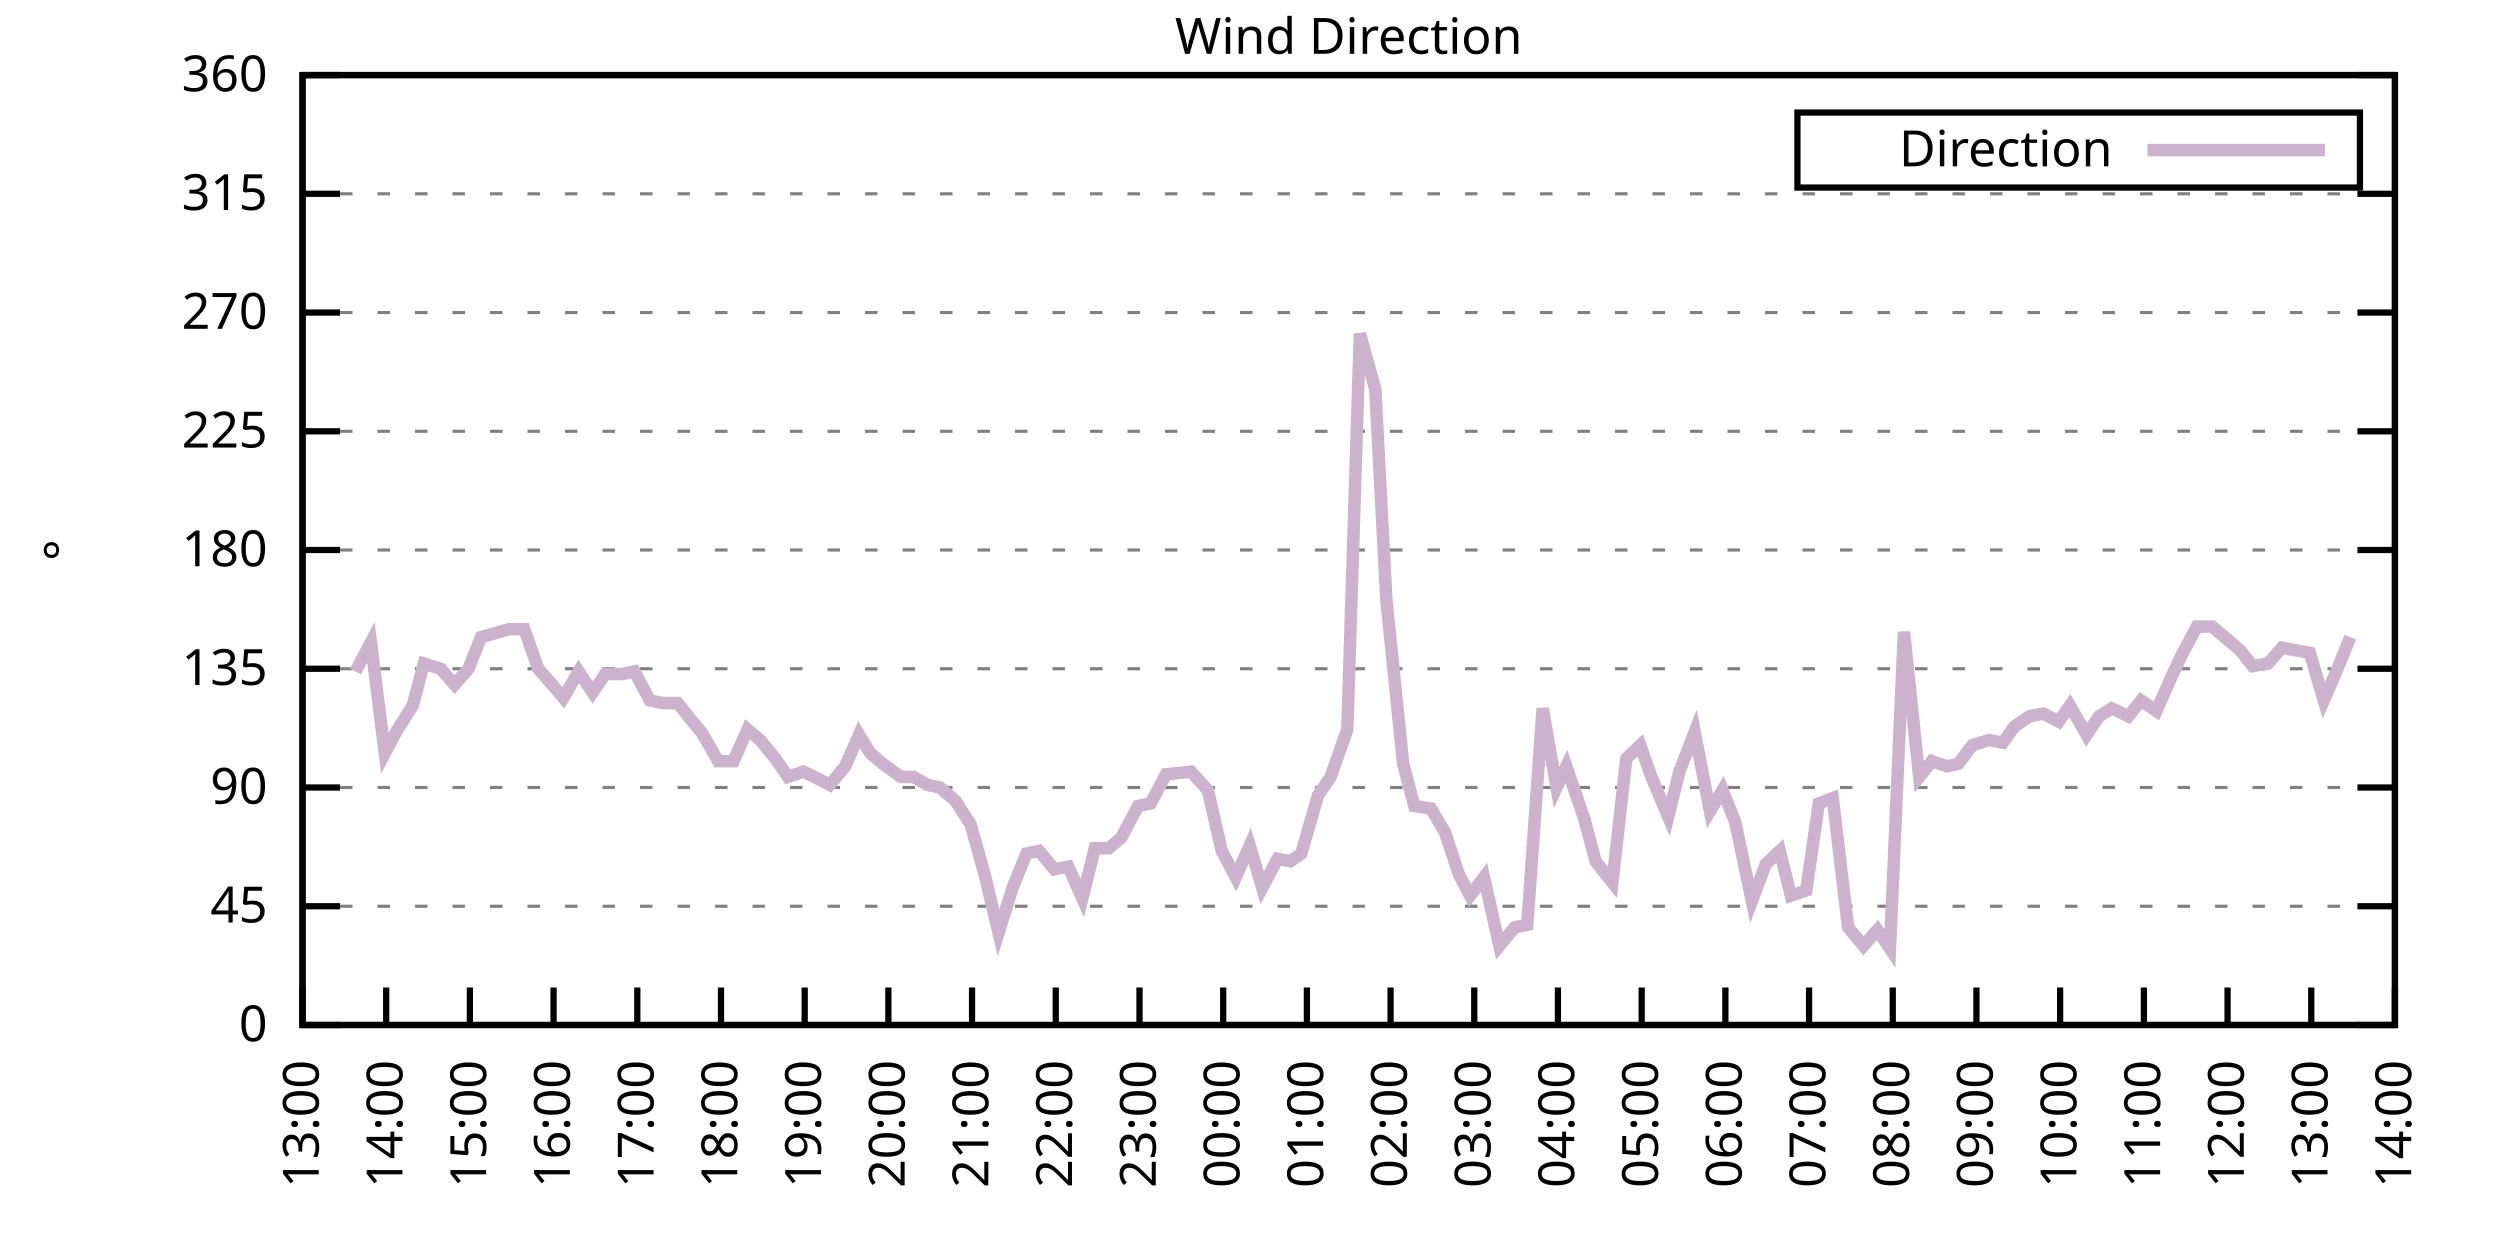
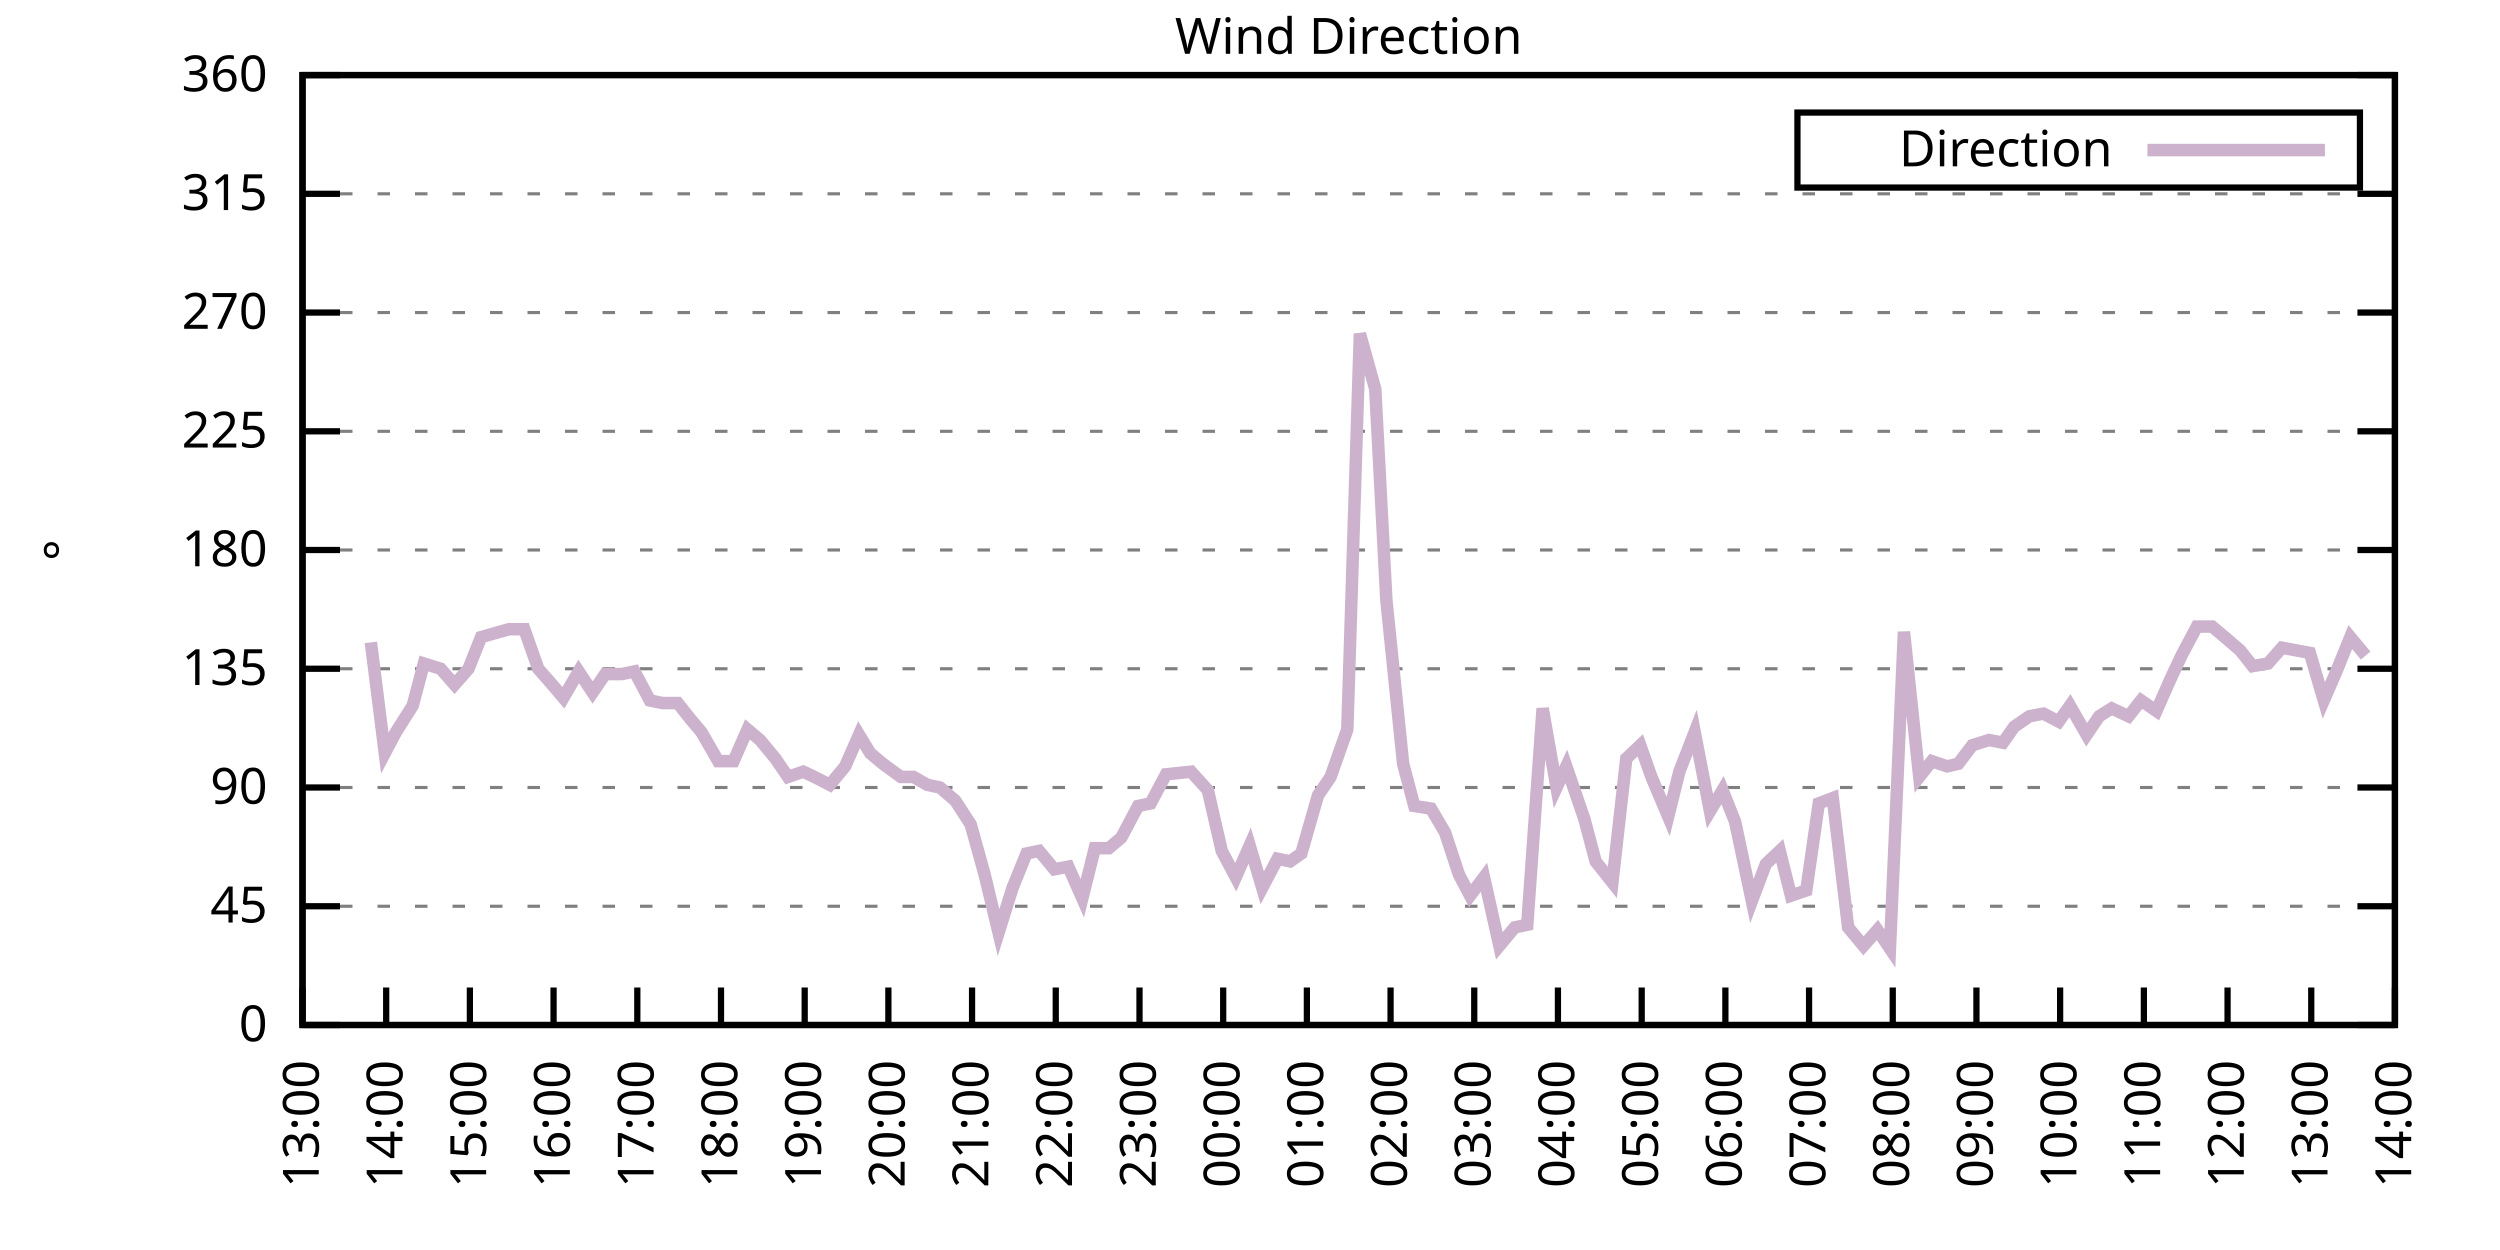
<svg xmlns="http://www.w3.org/2000/svg" xmlns:xlink="http://www.w3.org/1999/xlink" width="400" height="200" viewBox="0 0 400 200">
  <g id="gnuplot_canvas">
    <rect x="0" y="0" width="400" height="200" fill="none" />
    <defs>
      <circle id="gpDot" r="0.5" stroke-width="0.5" stroke="currentColor" />
      <path id="gpPt0" stroke-width="0.333" stroke="currentColor" d="M-1,0 h2 M0,-1 v2" />
      <path id="gpPt1" stroke-width="0.333" stroke="currentColor" d="M-1,-1 L1,1 M1,-1 L-1,1" />
      <path id="gpPt2" stroke-width="0.333" stroke="currentColor" d="M-1,0 L1,0 M0,-1 L0,1 M-1,-1 L1,1 M-1,1 L1,-1" />
      <rect id="gpPt3" stroke-width="0.333" stroke="currentColor" x="-1" y="-1" width="2" height="2" />
      <rect id="gpPt4" stroke-width="0.333" stroke="currentColor" fill="currentColor" x="-1" y="-1" width="2" height="2" />
      <circle id="gpPt5" stroke-width="0.333" stroke="currentColor" cx="0" cy="0" r="1" />
      <use xlink:href="#gpPt5" id="gpPt6" fill="currentColor" stroke="none" />
      <path id="gpPt7" stroke-width="0.333" stroke="currentColor" d="M0,-1.33 L-1.33,0.67 L1.33,0.67 z" />
      <use xlink:href="#gpPt7" id="gpPt8" fill="currentColor" stroke="none" />
      <use xlink:href="#gpPt7" id="gpPt9" stroke="currentColor" transform="rotate(180)" />
      <use xlink:href="#gpPt9" id="gpPt10" fill="currentColor" stroke="none" />
      <use xlink:href="#gpPt3" id="gpPt11" stroke="currentColor" transform="rotate(45)" />
      <use xlink:href="#gpPt11" id="gpPt12" fill="currentColor" stroke="none" />
      <path id="gpPt13" stroke-width="0.333" stroke="currentColor" d="M0,1.330 L1.265,0.411 L0.782,-1.067 L-0.782,-1.076 L-1.265,0.411 z" />
      <use xlink:href="#gpPt13" id="gpPt14" fill="currentColor" stroke="none" />
      <filter id="textbox" filterUnits="objectBoundingBox" x="0" y="0" height="1" width="1">
        <feFlood flood-color="white" flood-opacity="1" result="bgnd" />
        <feComposite in="SourceGraphic" in2="bgnd" operator="atop" />
      </filter>
      <filter id="greybox" filterUnits="objectBoundingBox" x="0" y="0" height="1" width="1">
        <feFlood flood-color="lightgrey" flood-opacity="1" result="grey" />
        <feComposite in="SourceGraphic" in2="grey" operator="atop" />
      </filter>
    </defs>
    <g fill="none" color="white" stroke="currentColor" stroke-width="1.00" stroke-linecap="butt" stroke-linejoin="miter">
</g>
    <g fill="none" color="black" stroke="currentColor" stroke-width="1.00" stroke-linecap="butt" stroke-linejoin="miter">
      <g stroke="none" shape-rendering="crispEdges">
        <polygon fill="rgb(255, 255, 255)" points="48.40,164.00 383.18,164.00 383.18,12.02 48.40,12.02 " />
      </g>
    </g>
    <g fill="none" color="black" stroke="currentColor" stroke-width="1.00" stroke-linecap="butt" stroke-linejoin="miter">
</g>
    <g fill="none" color="black" stroke="black" stroke-width="0.50" stroke-linecap="butt" stroke-linejoin="miter">
</g>
    <g fill="none" color="gray" stroke="currentColor" stroke-width="0.50" stroke-linecap="butt" stroke-linejoin="miter">
      <path stroke="gray" stroke-dasharray="2,4" class="gridline" d="M48.40,164.00 L383.19,164.00  " />
    </g>
    <g fill="none" color="gray" stroke="gray" stroke-width="1.00" stroke-linecap="butt" stroke-linejoin="miter">
</g>
    <g fill="none" color="black" stroke="currentColor" stroke-width="1.00" stroke-linecap="butt" stroke-linejoin="miter">
      <path stroke="black" d="M48.40,164.00 L54.40,164.00 M383.19,164.00 L377.19,164.00  " />
      <g transform="translate(42.80,166.60)" stroke="none" fill="black" font-family="Sans" font-size="8.00" text-anchor="end">
        <text>
          <tspan font-family="Sans"> 0</tspan>
        </text>
      </g>
    </g>
    <g fill="none" color="black" stroke="currentColor" stroke-width="1.00" stroke-linecap="butt" stroke-linejoin="miter">
</g>
    <g fill="none" color="black" stroke="black" stroke-width="0.50" stroke-linecap="butt" stroke-linejoin="miter">
</g>
    <g fill="none" color="gray" stroke="currentColor" stroke-width="0.50" stroke-linecap="butt" stroke-linejoin="miter">
      <path stroke="gray" stroke-dasharray="2,4" class="gridline" d="M48.40,145.00 L383.19,145.00  " />
    </g>
    <g fill="none" color="gray" stroke="gray" stroke-width="1.00" stroke-linecap="butt" stroke-linejoin="miter">
</g>
    <g fill="none" color="black" stroke="currentColor" stroke-width="1.00" stroke-linecap="butt" stroke-linejoin="miter">
      <path stroke="black" d="M48.40,145.00 L54.40,145.00 M383.19,145.00 L377.19,145.00  " />
      <g transform="translate(42.80,147.60)" stroke="none" fill="black" font-family="Sans" font-size="8.00" text-anchor="end">
        <text>
          <tspan font-family="Sans"> 45</tspan>
        </text>
      </g>
    </g>
    <g fill="none" color="black" stroke="currentColor" stroke-width="1.00" stroke-linecap="butt" stroke-linejoin="miter">
</g>
    <g fill="none" color="black" stroke="black" stroke-width="0.50" stroke-linecap="butt" stroke-linejoin="miter">
</g>
    <g fill="none" color="gray" stroke="currentColor" stroke-width="0.50" stroke-linecap="butt" stroke-linejoin="miter">
      <path stroke="gray" stroke-dasharray="2,4" class="gridline" d="M48.40,126.00 L383.19,126.00  " />
    </g>
    <g fill="none" color="gray" stroke="gray" stroke-width="1.00" stroke-linecap="butt" stroke-linejoin="miter">
</g>
    <g fill="none" color="black" stroke="currentColor" stroke-width="1.00" stroke-linecap="butt" stroke-linejoin="miter">
      <path stroke="black" d="M48.40,126.00 L54.40,126.00 M383.19,126.00 L377.19,126.00  " />
      <g transform="translate(42.80,128.60)" stroke="none" fill="black" font-family="Sans" font-size="8.00" text-anchor="end">
        <text>
          <tspan font-family="Sans"> 90</tspan>
        </text>
      </g>
    </g>
    <g fill="none" color="black" stroke="currentColor" stroke-width="1.00" stroke-linecap="butt" stroke-linejoin="miter">
</g>
    <g fill="none" color="black" stroke="black" stroke-width="0.50" stroke-linecap="butt" stroke-linejoin="miter">
</g>
    <g fill="none" color="gray" stroke="currentColor" stroke-width="0.50" stroke-linecap="butt" stroke-linejoin="miter">
      <path stroke="gray" stroke-dasharray="2,4" class="gridline" d="M48.40,107.00 L383.19,107.00  " />
    </g>
    <g fill="none" color="gray" stroke="gray" stroke-width="1.00" stroke-linecap="butt" stroke-linejoin="miter">
</g>
    <g fill="none" color="black" stroke="currentColor" stroke-width="1.00" stroke-linecap="butt" stroke-linejoin="miter">
      <path stroke="black" d="M48.40,107.00 L54.40,107.00 M383.19,107.00 L377.19,107.00  " />
      <g transform="translate(42.80,109.60)" stroke="none" fill="black" font-family="Sans" font-size="8.00" text-anchor="end">
        <text>
          <tspan font-family="Sans"> 135</tspan>
        </text>
      </g>
    </g>
    <g fill="none" color="black" stroke="currentColor" stroke-width="1.00" stroke-linecap="butt" stroke-linejoin="miter">
</g>
    <g fill="none" color="black" stroke="black" stroke-width="0.50" stroke-linecap="butt" stroke-linejoin="miter">
</g>
    <g fill="none" color="gray" stroke="currentColor" stroke-width="0.50" stroke-linecap="butt" stroke-linejoin="miter">
      <path stroke="gray" stroke-dasharray="2,4" class="gridline" d="M48.40,88.00 L383.19,88.00  " />
    </g>
    <g fill="none" color="gray" stroke="gray" stroke-width="1.00" stroke-linecap="butt" stroke-linejoin="miter">
</g>
    <g fill="none" color="black" stroke="currentColor" stroke-width="1.00" stroke-linecap="butt" stroke-linejoin="miter">
      <path stroke="black" d="M48.40,88.00 L54.40,88.00 M383.19,88.00 L377.19,88.00  " />
      <g transform="translate(42.80,90.60)" stroke="none" fill="black" font-family="Sans" font-size="8.00" text-anchor="end">
        <text>
          <tspan font-family="Sans"> 180</tspan>
        </text>
      </g>
    </g>
    <g fill="none" color="black" stroke="currentColor" stroke-width="1.00" stroke-linecap="butt" stroke-linejoin="miter">
</g>
    <g fill="none" color="black" stroke="black" stroke-width="0.50" stroke-linecap="butt" stroke-linejoin="miter">
</g>
    <g fill="none" color="gray" stroke="currentColor" stroke-width="0.50" stroke-linecap="butt" stroke-linejoin="miter">
      <path stroke="gray" stroke-dasharray="2,4" class="gridline" d="M48.40,69.01 L383.19,69.01  " />
    </g>
    <g fill="none" color="gray" stroke="gray" stroke-width="1.00" stroke-linecap="butt" stroke-linejoin="miter">
</g>
    <g fill="none" color="black" stroke="currentColor" stroke-width="1.00" stroke-linecap="butt" stroke-linejoin="miter">
      <path stroke="black" d="M48.40,69.01 L54.40,69.01 M383.19,69.01 L377.19,69.01  " />
      <g transform="translate(42.80,71.61)" stroke="none" fill="black" font-family="Sans" font-size="8.00" text-anchor="end">
        <text>
          <tspan font-family="Sans"> 225</tspan>
        </text>
      </g>
    </g>
    <g fill="none" color="black" stroke="currentColor" stroke-width="1.00" stroke-linecap="butt" stroke-linejoin="miter">
</g>
    <g fill="none" color="black" stroke="black" stroke-width="0.50" stroke-linecap="butt" stroke-linejoin="miter">
</g>
    <g fill="none" color="gray" stroke="currentColor" stroke-width="0.50" stroke-linecap="butt" stroke-linejoin="miter">
      <path stroke="gray" stroke-dasharray="2,4" class="gridline" d="M48.40,50.01 L383.19,50.01  " />
    </g>
    <g fill="none" color="gray" stroke="gray" stroke-width="1.00" stroke-linecap="butt" stroke-linejoin="miter">
</g>
    <g fill="none" color="black" stroke="currentColor" stroke-width="1.00" stroke-linecap="butt" stroke-linejoin="miter">
      <path stroke="black" d="M48.40,50.01 L54.40,50.01 M383.19,50.01 L377.19,50.01  " />
      <g transform="translate(42.80,52.61)" stroke="none" fill="black" font-family="Sans" font-size="8.00" text-anchor="end">
        <text>
          <tspan font-family="Sans"> 270</tspan>
        </text>
      </g>
    </g>
    <g fill="none" color="black" stroke="currentColor" stroke-width="1.00" stroke-linecap="butt" stroke-linejoin="miter">
</g>
    <g fill="none" color="black" stroke="black" stroke-width="0.50" stroke-linecap="butt" stroke-linejoin="miter">
</g>
    <g fill="none" color="gray" stroke="currentColor" stroke-width="0.50" stroke-linecap="butt" stroke-linejoin="miter">
      <path stroke="gray" stroke-dasharray="2,4" class="gridline" d="M48.40,31.01 L383.19,31.01  " />
    </g>
    <g fill="none" color="gray" stroke="gray" stroke-width="1.00" stroke-linecap="butt" stroke-linejoin="miter">
</g>
    <g fill="none" color="black" stroke="currentColor" stroke-width="1.00" stroke-linecap="butt" stroke-linejoin="miter">
      <path stroke="black" d="M48.40,31.01 L54.40,31.01 M383.19,31.01 L377.19,31.01  " />
      <g transform="translate(42.80,33.61)" stroke="none" fill="black" font-family="Sans" font-size="8.00" text-anchor="end">
        <text>
          <tspan font-family="Sans"> 315</tspan>
        </text>
      </g>
    </g>
    <g fill="none" color="black" stroke="currentColor" stroke-width="1.00" stroke-linecap="butt" stroke-linejoin="miter">
</g>
    <g fill="none" color="black" stroke="black" stroke-width="0.50" stroke-linecap="butt" stroke-linejoin="miter">
</g>
    <g fill="none" color="gray" stroke="currentColor" stroke-width="0.50" stroke-linecap="butt" stroke-linejoin="miter">
      <path stroke="gray" stroke-dasharray="2,4" class="gridline" d="M48.40,12.01 L383.19,12.01  " />
    </g>
    <g fill="none" color="gray" stroke="gray" stroke-width="1.00" stroke-linecap="butt" stroke-linejoin="miter">
</g>
    <g fill="none" color="black" stroke="currentColor" stroke-width="1.00" stroke-linecap="butt" stroke-linejoin="miter">
      <path stroke="black" d="M48.40,12.01 L54.40,12.01 M383.19,12.01 L377.19,12.01  " />
      <g transform="translate(42.80,14.61)" stroke="none" fill="black" font-family="Sans" font-size="8.00" text-anchor="end">
        <text>
          <tspan font-family="Sans"> 360</tspan>
        </text>
      </g>
    </g>
    <g fill="none" color="black" stroke="currentColor" stroke-width="1.00" stroke-linecap="butt" stroke-linejoin="miter">
      <path stroke="black" d="M48.40,164.00 L48.40,158.00  " />
      <g transform="translate(51.00,169.60) rotate(270.00)" stroke="none" fill="black" font-family="Sans" font-size="8.00" text-anchor="end">
        <text>
          <tspan font-family="Sans">13:00</tspan>
        </text>
      </g>
    </g>
    <g fill="none" color="black" stroke="currentColor" stroke-width="1.00" stroke-linecap="butt" stroke-linejoin="miter">
      <path stroke="black" d="M61.79,164.00 L61.79,158.00  " />
      <g transform="translate(64.39,169.60) rotate(270.00)" stroke="none" fill="black" font-family="Sans" font-size="8.00" text-anchor="end">
        <text>
          <tspan font-family="Sans">14:00</tspan>
        </text>
      </g>
    </g>
    <g fill="none" color="black" stroke="currentColor" stroke-width="1.00" stroke-linecap="butt" stroke-linejoin="miter">
      <path stroke="black" d="M75.18,164.00 L75.18,158.00  " />
      <g transform="translate(77.78,169.60) rotate(270.00)" stroke="none" fill="black" font-family="Sans" font-size="8.00" text-anchor="end">
        <text>
          <tspan font-family="Sans">15:00</tspan>
        </text>
      </g>
    </g>
    <g fill="none" color="black" stroke="currentColor" stroke-width="1.00" stroke-linecap="butt" stroke-linejoin="miter">
      <path stroke="black" d="M88.57,164.00 L88.57,158.00  " />
      <g transform="translate(91.17,169.60) rotate(270.00)" stroke="none" fill="black" font-family="Sans" font-size="8.00" text-anchor="end">
        <text>
          <tspan font-family="Sans">16:00</tspan>
        </text>
      </g>
    </g>
    <g fill="none" color="black" stroke="currentColor" stroke-width="1.00" stroke-linecap="butt" stroke-linejoin="miter">
      <path stroke="black" d="M101.97,164.00 L101.97,158.00  " />
      <g transform="translate(104.57,169.60) rotate(270.00)" stroke="none" fill="black" font-family="Sans" font-size="8.00" text-anchor="end">
        <text>
          <tspan font-family="Sans">17:00</tspan>
        </text>
      </g>
    </g>
    <g fill="none" color="black" stroke="currentColor" stroke-width="1.00" stroke-linecap="butt" stroke-linejoin="miter">
      <path stroke="black" d="M115.36,164.00 L115.36,158.00  " />
      <g transform="translate(117.96,169.60) rotate(270.00)" stroke="none" fill="black" font-family="Sans" font-size="8.00" text-anchor="end">
        <text>
          <tspan font-family="Sans">18:00</tspan>
        </text>
      </g>
    </g>
    <g fill="none" color="black" stroke="currentColor" stroke-width="1.00" stroke-linecap="butt" stroke-linejoin="miter">
      <path stroke="black" d="M128.75,164.00 L128.75,158.00  " />
      <g transform="translate(131.35,169.60) rotate(270.00)" stroke="none" fill="black" font-family="Sans" font-size="8.00" text-anchor="end">
        <text>
          <tspan font-family="Sans">19:00</tspan>
        </text>
      </g>
    </g>
    <g fill="none" color="black" stroke="currentColor" stroke-width="1.00" stroke-linecap="butt" stroke-linejoin="miter">
      <path stroke="black" d="M142.14,164.00 L142.14,158.00  " />
      <g transform="translate(144.74,169.60) rotate(270.00)" stroke="none" fill="black" font-family="Sans" font-size="8.00" text-anchor="end">
        <text>
          <tspan font-family="Sans">20:00</tspan>
        </text>
      </g>
    </g>
    <g fill="none" color="black" stroke="currentColor" stroke-width="1.00" stroke-linecap="butt" stroke-linejoin="miter">
      <path stroke="black" d="M155.53,164.00 L155.53,158.00  " />
      <g transform="translate(158.13,169.60) rotate(270.00)" stroke="none" fill="black" font-family="Sans" font-size="8.00" text-anchor="end">
        <text>
          <tspan font-family="Sans">21:00</tspan>
        </text>
      </g>
    </g>
    <g fill="none" color="black" stroke="currentColor" stroke-width="1.00" stroke-linecap="butt" stroke-linejoin="miter">
      <path stroke="black" d="M168.92,164.00 L168.92,158.00  " />
      <g transform="translate(171.52,169.60) rotate(270.00)" stroke="none" fill="black" font-family="Sans" font-size="8.00" text-anchor="end">
        <text>
          <tspan font-family="Sans">22:00</tspan>
        </text>
      </g>
    </g>
    <g fill="none" color="black" stroke="currentColor" stroke-width="1.00" stroke-linecap="butt" stroke-linejoin="miter">
      <path stroke="black" d="M182.32,164.00 L182.32,158.00  " />
      <g transform="translate(184.92,169.60) rotate(270.00)" stroke="none" fill="black" font-family="Sans" font-size="8.00" text-anchor="end">
        <text>
          <tspan font-family="Sans">23:00</tspan>
        </text>
      </g>
    </g>
    <g fill="none" color="black" stroke="currentColor" stroke-width="1.00" stroke-linecap="butt" stroke-linejoin="miter">
      <path stroke="black" d="M195.71,164.00 L195.71,158.00  " />
      <g transform="translate(198.31,169.60) rotate(270.00)" stroke="none" fill="black" font-family="Sans" font-size="8.00" text-anchor="end">
        <text>
          <tspan font-family="Sans">00:00</tspan>
        </text>
      </g>
    </g>
    <g fill="none" color="black" stroke="currentColor" stroke-width="1.00" stroke-linecap="butt" stroke-linejoin="miter">
      <path stroke="black" d="M209.10,164.00 L209.10,158.00  " />
      <g transform="translate(211.70,169.60) rotate(270.00)" stroke="none" fill="black" font-family="Sans" font-size="8.00" text-anchor="end">
        <text>
          <tspan font-family="Sans">01:00</tspan>
        </text>
      </g>
    </g>
    <g fill="none" color="black" stroke="currentColor" stroke-width="1.00" stroke-linecap="butt" stroke-linejoin="miter">
      <path stroke="black" d="M222.49,164.00 L222.49,158.00  " />
      <g transform="translate(225.09,169.60) rotate(270.00)" stroke="none" fill="black" font-family="Sans" font-size="8.00" text-anchor="end">
        <text>
          <tspan font-family="Sans">02:00</tspan>
        </text>
      </g>
    </g>
    <g fill="none" color="black" stroke="currentColor" stroke-width="1.00" stroke-linecap="butt" stroke-linejoin="miter">
      <path stroke="black" d="M235.88,164.00 L235.88,158.00  " />
      <g transform="translate(238.48,169.60) rotate(270.00)" stroke="none" fill="black" font-family="Sans" font-size="8.00" text-anchor="end">
        <text>
          <tspan font-family="Sans">03:00</tspan>
        </text>
      </g>
    </g>
    <g fill="none" color="black" stroke="currentColor" stroke-width="1.00" stroke-linecap="butt" stroke-linejoin="miter">
      <path stroke="black" d="M249.27,164.00 L249.27,158.00  " />
      <g transform="translate(251.87,169.60) rotate(270.00)" stroke="none" fill="black" font-family="Sans" font-size="8.00" text-anchor="end">
        <text>
          <tspan font-family="Sans">04:00</tspan>
        </text>
      </g>
    </g>
    <g fill="none" color="black" stroke="currentColor" stroke-width="1.00" stroke-linecap="butt" stroke-linejoin="miter">
      <path stroke="black" d="M262.67,164.00 L262.67,158.00  " />
      <g transform="translate(265.27,169.60) rotate(270.00)" stroke="none" fill="black" font-family="Sans" font-size="8.00" text-anchor="end">
        <text>
          <tspan font-family="Sans">05:00</tspan>
        </text>
      </g>
    </g>
    <g fill="none" color="black" stroke="currentColor" stroke-width="1.00" stroke-linecap="butt" stroke-linejoin="miter">
      <path stroke="black" d="M276.06,164.00 L276.06,158.00  " />
      <g transform="translate(278.66,169.60) rotate(270.00)" stroke="none" fill="black" font-family="Sans" font-size="8.00" text-anchor="end">
        <text>
          <tspan font-family="Sans">06:00</tspan>
        </text>
      </g>
    </g>
    <g fill="none" color="black" stroke="currentColor" stroke-width="1.00" stroke-linecap="butt" stroke-linejoin="miter">
      <path stroke="black" d="M289.45,164.00 L289.45,158.00  " />
      <g transform="translate(292.05,169.60) rotate(270.00)" stroke="none" fill="black" font-family="Sans" font-size="8.00" text-anchor="end">
        <text>
          <tspan font-family="Sans">07:00</tspan>
        </text>
      </g>
    </g>
    <g fill="none" color="black" stroke="currentColor" stroke-width="1.00" stroke-linecap="butt" stroke-linejoin="miter">
      <path stroke="black" d="M302.84,164.00 L302.84,158.00  " />
      <g transform="translate(305.44,169.60) rotate(270.00)" stroke="none" fill="black" font-family="Sans" font-size="8.00" text-anchor="end">
        <text>
          <tspan font-family="Sans">08:00</tspan>
        </text>
      </g>
    </g>
    <g fill="none" color="black" stroke="currentColor" stroke-width="1.00" stroke-linecap="butt" stroke-linejoin="miter">
      <path stroke="black" d="M316.23,164.00 L316.23,158.00  " />
      <g transform="translate(318.83,169.60) rotate(270.00)" stroke="none" fill="black" font-family="Sans" font-size="8.00" text-anchor="end">
        <text>
          <tspan font-family="Sans">09:00</tspan>
        </text>
      </g>
    </g>
    <g fill="none" color="black" stroke="currentColor" stroke-width="1.00" stroke-linecap="butt" stroke-linejoin="miter">
      <path stroke="black" d="M329.62,164.00 L329.62,158.00  " />
      <g transform="translate(332.22,169.60) rotate(270.00)" stroke="none" fill="black" font-family="Sans" font-size="8.00" text-anchor="end">
        <text>
          <tspan font-family="Sans">10:00</tspan>
        </text>
      </g>
    </g>
    <g fill="none" color="black" stroke="currentColor" stroke-width="1.00" stroke-linecap="butt" stroke-linejoin="miter">
      <path stroke="black" d="M343.02,164.00 L343.02,158.00  " />
      <g transform="translate(345.62,169.60) rotate(270.00)" stroke="none" fill="black" font-family="Sans" font-size="8.00" text-anchor="end">
        <text>
          <tspan font-family="Sans">11:00</tspan>
        </text>
      </g>
    </g>
    <g fill="none" color="black" stroke="currentColor" stroke-width="1.00" stroke-linecap="butt" stroke-linejoin="miter">
      <path stroke="black" d="M356.41,164.00 L356.41,158.00  " />
      <g transform="translate(359.01,169.60) rotate(270.00)" stroke="none" fill="black" font-family="Sans" font-size="8.00" text-anchor="end">
        <text>
          <tspan font-family="Sans">12:00</tspan>
        </text>
      </g>
    </g>
    <g fill="none" color="black" stroke="currentColor" stroke-width="1.00" stroke-linecap="butt" stroke-linejoin="miter">
      <path stroke="black" d="M369.80,164.00 L369.80,158.00  " />
      <g transform="translate(372.40,169.60) rotate(270.00)" stroke="none" fill="black" font-family="Sans" font-size="8.00" text-anchor="end">
        <text>
          <tspan font-family="Sans">13:00</tspan>
        </text>
      </g>
    </g>
    <g fill="none" color="black" stroke="currentColor" stroke-width="1.00" stroke-linecap="butt" stroke-linejoin="miter">
      <path stroke="black" d="M383.19,164.00 L383.19,158.00  " />
      <g transform="translate(385.79,169.60) rotate(270.00)" stroke="none" fill="black" font-family="Sans" font-size="8.00" text-anchor="end">
        <text>
          <tspan font-family="Sans">14:00</tspan>
        </text>
      </g>
    </g>
    <g fill="none" color="black" stroke="currentColor" stroke-width="1.00" stroke-linecap="butt" stroke-linejoin="miter">
</g>
    <g fill="none" color="black" stroke="currentColor" stroke-width="1.00" stroke-linecap="butt" stroke-linejoin="miter">
      <path stroke="black" d="M48.40,12.01 L48.40,164.00 L383.19,164.00 L383.19,12.01 L48.40,12.01 Z  " />
    </g>
    <g fill="none" color="black" stroke="currentColor" stroke-width="1.00" stroke-linecap="butt" stroke-linejoin="miter">
</g>
    <g fill="none" color="black" stroke="currentColor" stroke-width="1.00" stroke-linecap="butt" stroke-linejoin="miter">
      <path stroke="black" d="M287.59,30.01 L287.59,18.01 L377.59,18.01 L377.59,30.01 L287.59,30.01 Z  " />
    </g>
    <g id="Wind_direction_plot_1">
      <g fill="none" color="white" stroke="black" stroke-width="2.00" stroke-linecap="butt" stroke-linejoin="miter">
</g>
      <g fill="none" color="black" stroke="currentColor" stroke-width="2.00" stroke-linecap="butt" stroke-linejoin="miter">
        <g transform="translate(337.99,26.61)" stroke="none" fill="black" font-family="Sans" font-size="8.00" text-anchor="end">
          <text>
            <tspan font-family="Sans">Direction</tspan>
          </text>
        </g>
      </g>
      <g fill="none" color="black" stroke="currentColor" stroke-width="2.00" stroke-linecap="butt" stroke-linejoin="miter">
-         <path stroke="rgb(204, 178, 204)" d="M343.59,24.01 L371.99,24.01 M56.88,107.43 L59.34,102.78 L61.57,120.51 L63.35,117.14 L66.03,112.91 L67.82,106.16   L70.50,107.00 L72.73,109.54 L74.96,107.00 L76.97,101.94 L81.43,100.67 L83.89,100.67 L86.12,107.00 L88.35,109.54   L90.14,111.65 L92.59,107.43 L94.82,110.80 L96.83,107.85 L99.51,107.85 L101.52,107.43 L103.98,112.07 L105.98,112.49   L108.44,112.49 L110.45,115.03 L112.23,117.14 L114.91,121.78 L117.37,121.78 L119.60,116.71 L121.61,118.40 L124.06,121.36   L126.07,124.31 L128.53,123.47 L130.31,124.31 L132.77,125.58 L135.22,122.62 L137.45,117.56 L139.24,120.51 L141.25,122.20   L144.15,124.31 L146.16,124.31 L148.39,125.58 L150.40,126.00 L152.85,128.11 L155.31,131.91 L157.54,139.93 L159.77,149.22   L162.01,142.05 L164.24,136.56 L166.25,136.14 L168.70,139.09 L170.93,138.67 L173.17,143.73 L175.17,135.71 L177.41,135.71   L179.41,134.02 L182.09,128.96 L184.10,128.54 L186.56,123.89 L190.57,123.47 L193.25,126.42 L195.48,136.14 L197.72,140.36   L199.95,135.29 L201.96,142.05 L204.41,137.40 L206.42,137.82 L208.21,136.56 L210.88,127.27 L212.89,124.31 L215.57,116.71   L217.58,53.39 L220.04,62.25 L221.82,96.03 L224.50,122.20 L226.29,128.96 L228.96,129.38 L231.20,133.18 L233.43,139.93   L235.21,143.31 L237.44,140.36 L239.90,151.33 L242.36,148.38 L244.36,147.96 L246.82,113.34 L249.05,126.00 L250.61,122.62   L253.51,131.07 L255.30,137.82 L257.98,141.20 L260.21,121.36 L262.44,119.25 L264.23,124.31 L266.91,130.65 L268.69,123.47   L271.15,117.14 L273.60,129.80 L275.61,126.42 L277.62,131.49 L280.30,144.16 L282.53,138.25 L284.76,136.14 L286.55,143.31   L289.00,142.47 L291.01,128.54 L293.24,127.69 L295.70,148.38 L298.15,151.33 L300.39,148.80 L302.39,151.76 L304.63,101.09   L307.08,124.31 L309.09,121.78 L311.54,122.62 L313.33,122.20 L315.56,119.25 L318.24,118.40 L320.47,118.83 L322.26,116.29   L324.71,114.60 L326.95,114.18 L329.40,115.45 L331.19,112.91 L333.86,117.56 L335.87,114.60 L337.88,113.34 L340.56,114.60   L342.57,112.07 L345.02,113.76 L347.26,108.69 L349.04,104.89 L351.50,100.25 L353.95,100.25 L355.96,101.94 L358.42,104.05   L360.42,106.58 L362.88,106.16 L365.11,103.63 L367.34,104.05 L369.58,104.47 L371.81,112.07 L373.82,107.43 L376.05,101.94    " />
+         <path stroke="rgb(204, 178, 204)" d="M343.59,24.01 L371.99,24.01 M59.34,102.78 L61.57,120.51 L63.35,117.14 L66.03,112.91 L67.82,106.16 L70.50,107.00   L72.73,109.54 L74.96,107.00 L76.97,101.94 L81.43,100.67 L83.89,100.67 L86.12,107.00 L88.35,109.54 L90.14,111.65   L92.59,107.43 L94.82,110.80 L96.83,107.85 L99.51,107.85 L101.52,107.43 L103.98,112.07 L105.98,112.49 L108.44,112.49   L110.45,115.03 L112.23,117.14 L114.91,121.78 L117.37,121.78 L119.60,116.71 L121.61,118.40 L124.06,121.36 L126.07,124.31   L128.53,123.47 L130.31,124.31 L132.77,125.58 L135.22,122.62 L137.45,117.56 L139.24,120.51 L141.25,122.20 L144.15,124.31   L146.16,124.31 L148.39,125.58 L150.40,126.00 L152.85,128.11 L155.31,131.91 L157.54,139.93 L159.77,149.22 L162.01,142.05   L164.24,136.56 L166.25,136.14 L168.70,139.09 L170.93,138.67 L173.17,143.73 L175.17,135.71 L177.41,135.71 L179.41,134.02   L182.09,128.96 L184.10,128.54 L186.56,123.89 L190.57,123.47 L193.25,126.42 L195.48,136.14 L197.72,140.36 L199.95,135.29   L201.96,142.05 L204.41,137.40 L206.42,137.82 L208.21,136.56 L210.88,127.27 L212.89,124.31 L215.57,116.71 L217.58,53.39   L220.04,62.25 L221.82,96.03 L224.50,122.20 L226.29,128.96 L228.96,129.38 L231.20,133.18 L233.43,139.93 L235.21,143.31   L237.44,140.36 L239.90,151.33 L242.36,148.38 L244.36,147.96 L246.82,113.34 L249.05,126.00 L250.61,122.62 L253.51,131.07   L255.30,137.82 L257.98,141.20 L260.21,121.36 L262.44,119.25 L264.23,124.31 L266.91,130.65 L268.69,123.47 L271.15,117.14   L273.60,129.80 L275.61,126.42 L277.62,131.49 L280.30,144.16 L282.53,138.25 L284.76,136.14 L286.55,143.31 L289.00,142.47   L291.01,128.54 L293.24,127.69 L295.70,148.38 L298.15,151.33 L300.39,148.80 L302.39,151.76 L304.63,101.09 L307.08,124.31   L309.09,121.78 L311.54,122.62 L313.33,122.20 L315.56,119.25 L318.24,118.40 L320.47,118.83 L322.26,116.29 L324.71,114.60   L326.95,114.18 L329.40,115.45 L331.19,112.91 L333.86,117.56 L335.87,114.60 L337.88,113.34 L340.56,114.60 L342.57,112.07   L345.02,113.76 L347.26,108.69 L349.04,104.89 L351.50,100.25 L353.95,100.25 L355.96,101.94 L358.42,104.05 L360.42,106.58   L362.88,106.16 L365.11,103.63 L367.34,104.05 L369.58,104.47 L371.81,112.07 L373.82,107.43 L376.05,101.94 L378.50,104.89    " />
      </g>
    </g>
    <g fill="none" color="black" stroke="currentColor" stroke-width="2.00" stroke-linecap="butt" stroke-linejoin="miter">
</g>
    <g fill="none" color="black" stroke="black" stroke-width="1.00" stroke-linecap="butt" stroke-linejoin="miter">
</g>
    <g fill="none" color="black" stroke="currentColor" stroke-width="1.00" stroke-linecap="butt" stroke-linejoin="miter">
      <path stroke="black" d="M48.40,12.01 L48.40,164.00 L383.19,164.00 L383.19,12.01 L48.40,12.01 Z  " />
      <g transform="translate(12.80,88.01) rotate(270.00)" stroke="none" fill="black" font-family="Sans" font-size="8.00" text-anchor="middle">
        <text>
          <tspan font-family="Sans">°</tspan>
        </text>
      </g>
    </g>
    <g fill="none" color="black" stroke="currentColor" stroke-width="1.00" stroke-linecap="butt" stroke-linejoin="miter">
</g>
    <g fill="none" color="black" stroke="currentColor" stroke-width="1.00" stroke-linecap="butt" stroke-linejoin="miter">
      <g transform="translate(215.79,8.61)" stroke="none" fill="black" font-family="Sans" font-size="8.00" text-anchor="middle">
        <text>
          <tspan font-family="Sans">Wind Direction</tspan>
        </text>
      </g>
    </g>
    <g fill="none" color="black" stroke="currentColor" stroke-width="1.00" stroke-linecap="butt" stroke-linejoin="miter">
</g>
  </g>
</svg>
